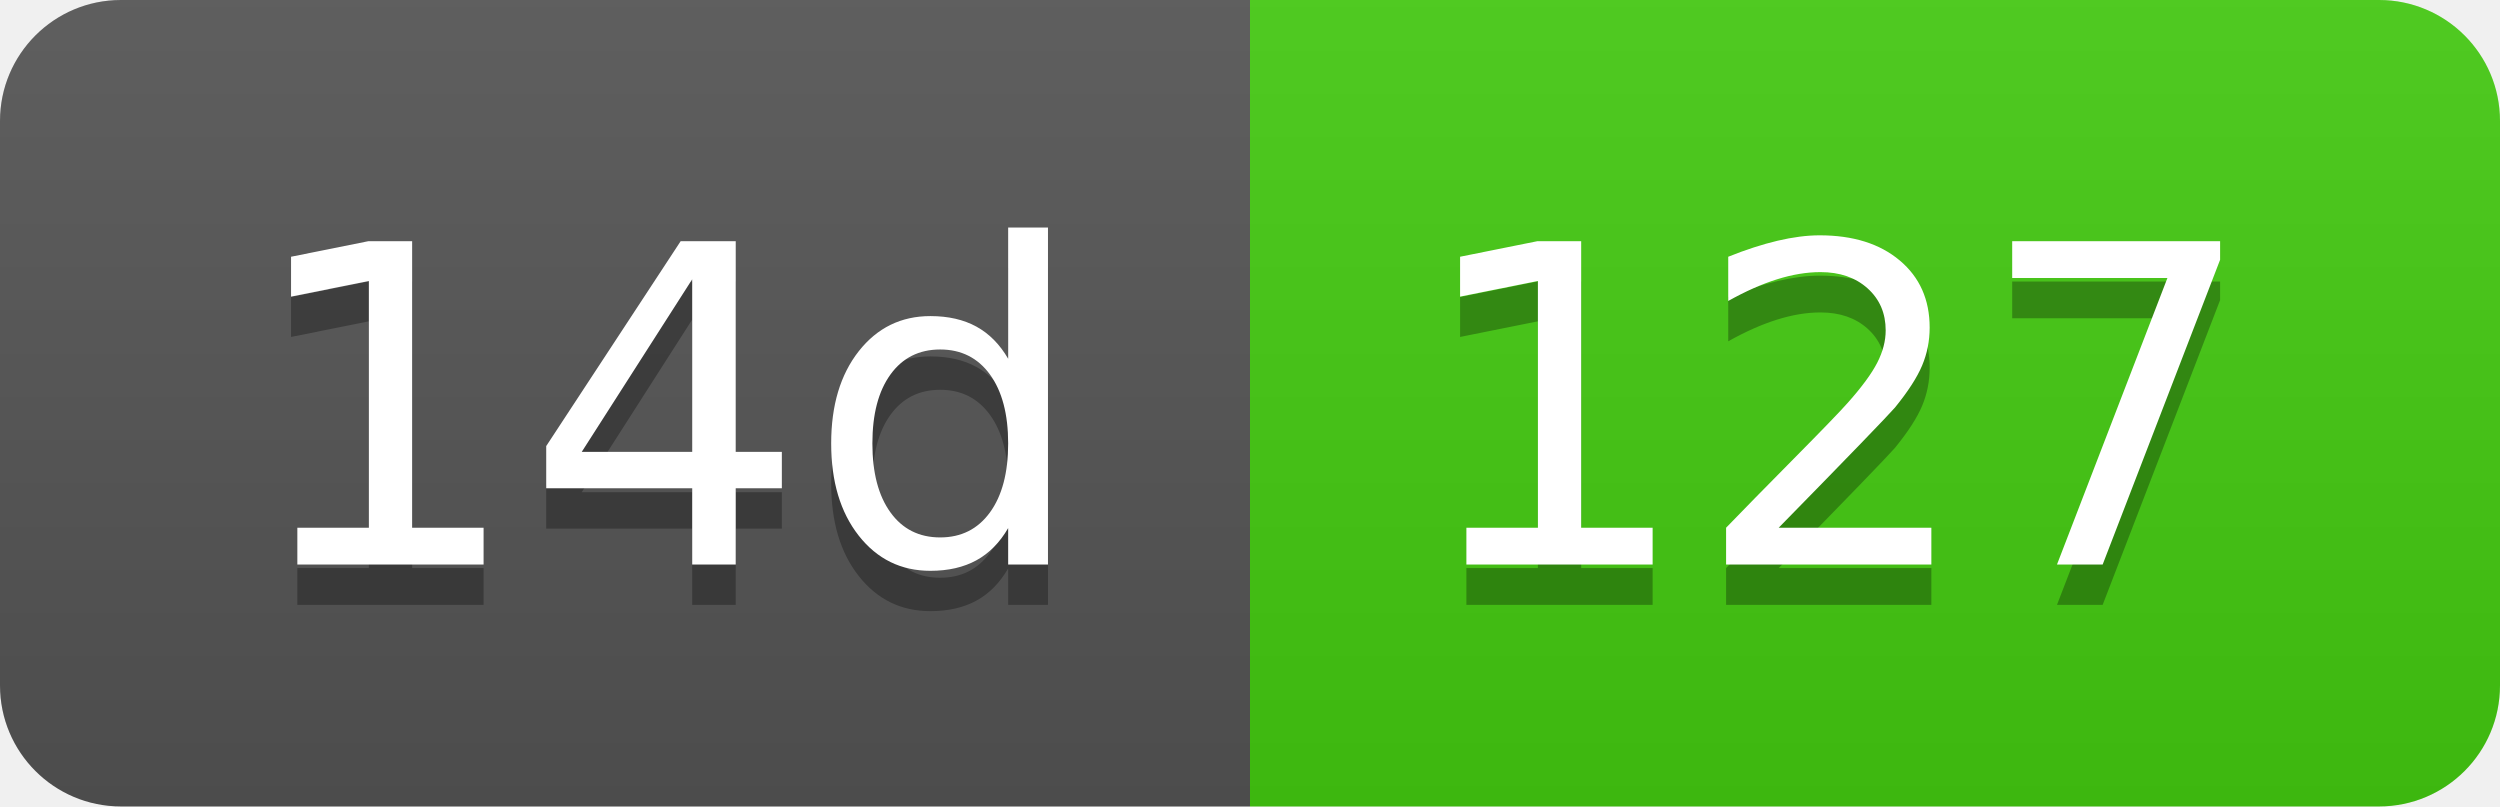
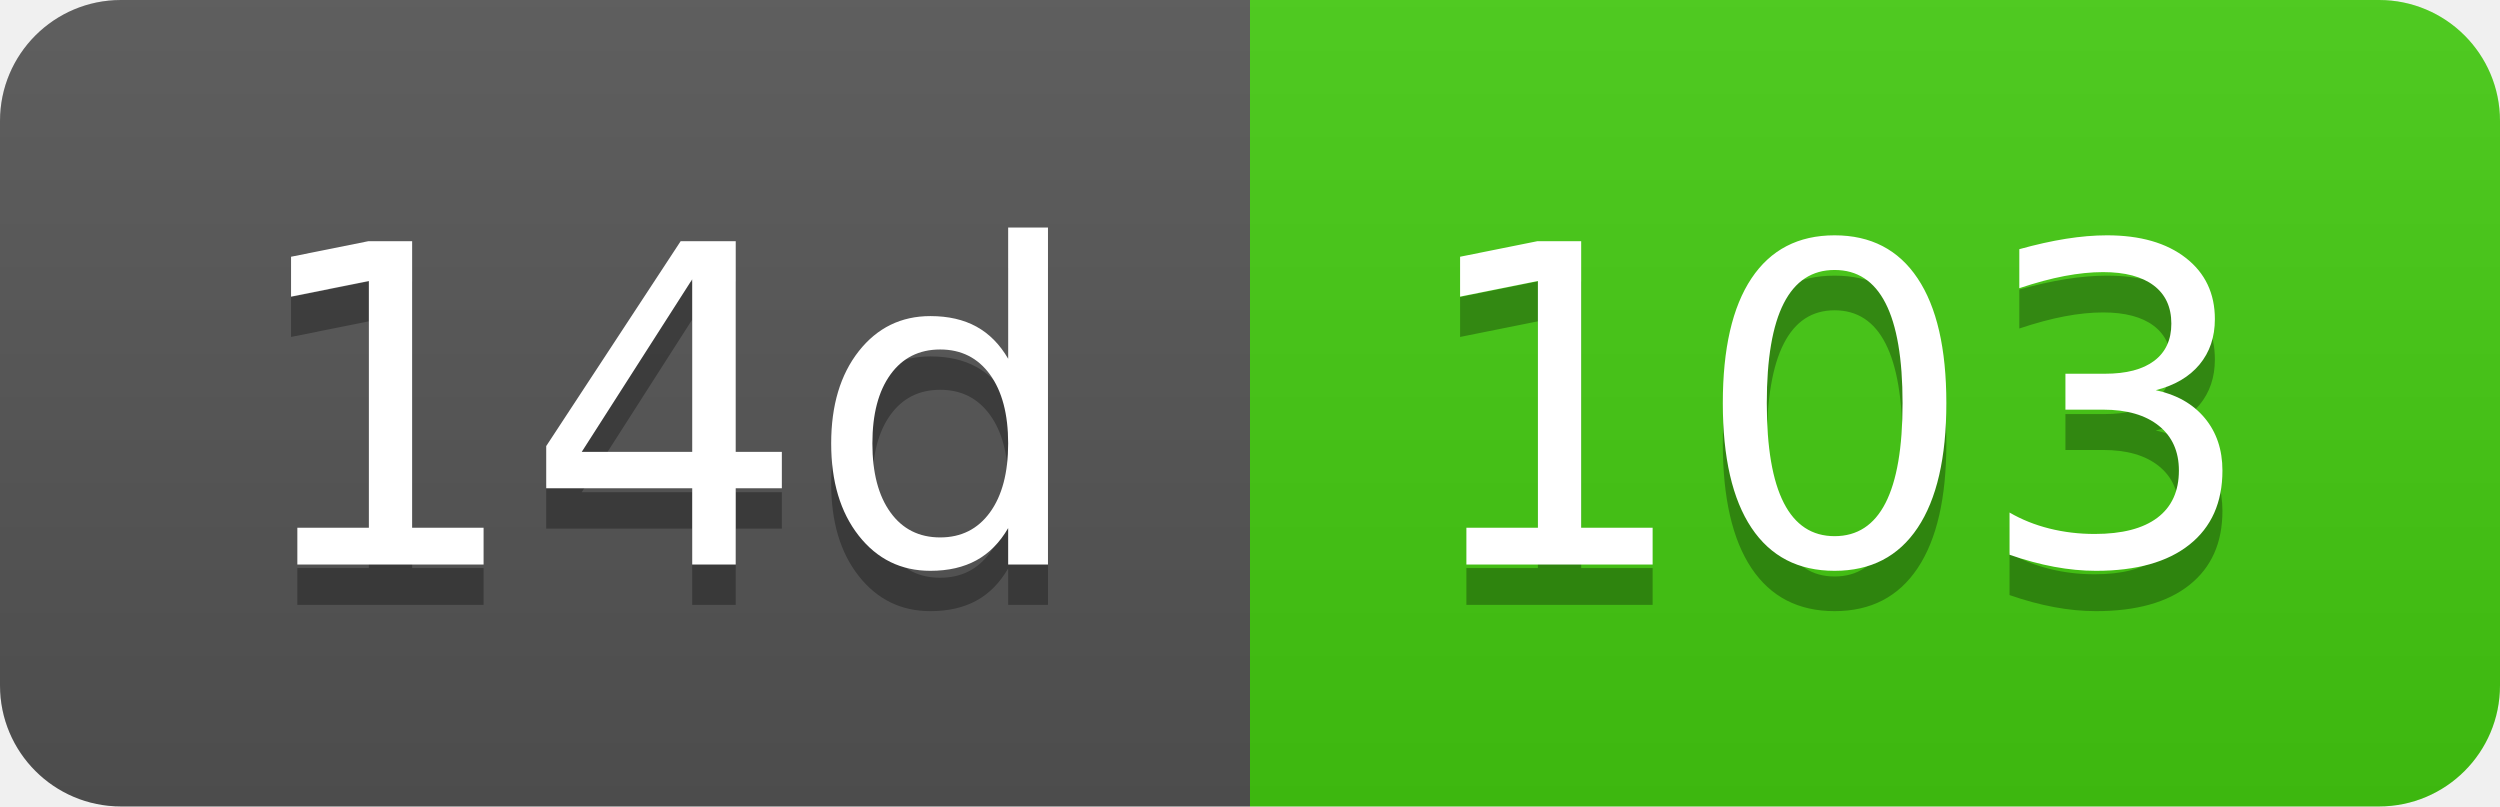
- <svg xmlns="http://www.w3.org/2000/svg" width="62" height="20" role="img" aria-label="14d: 127">
+ <svg xmlns="http://www.w3.org/2000/svg" width="62" height="20" role="img" aria-label="14d: 103">
  <linearGradient id="s" x2="0" y2="100%">
    <stop offset="0" stop-color="#bbb" stop-opacity=".1" />
    <stop offset="1" stop-opacity=".1" />
  </linearGradient>
  <clipPath id="r">
    <rect width="62" height="20" rx="3" fill="#fff" />
  </clipPath>
  <g clip-path="url(#r)">
    <rect width="31" height="20" fill="#555" />
    <rect x="31" width="31" height="20" fill="#4c1" />
    <rect width="62" height="20" fill="url(#s)" />
  </g>
  <g fill="#fff" text-anchor="middle" font-family="Verdana,Geneva,DejaVu Sans,sans-serif" text-rendering="geometricPrecision" font-size="110">
    <text aria-hidden="true" x="165" y="150" fill="#010101" fill-opacity=".3" transform="scale(.1)" textLength="210">14d</text>
    <text x="165" y="140" transform="scale(.1)" fill="#fff" textLength="210">14d</text>
-     <text aria-hidden="true" x="455" y="150" fill="#010101" fill-opacity=".3" transform="scale(.1)" textLength="210">127</text>
-     <text x="455" y="140" transform="scale(.1)" fill="#fff" textLength="210">127</text>
+     <text aria-hidden="true" x="455" y="150" fill="#010101" fill-opacity=".3" transform="scale(.1)" textLength="210">103</text>
+     <text x="455" y="140" transform="scale(.1)" fill="#fff" textLength="210">103</text>
  </g>
</svg>
